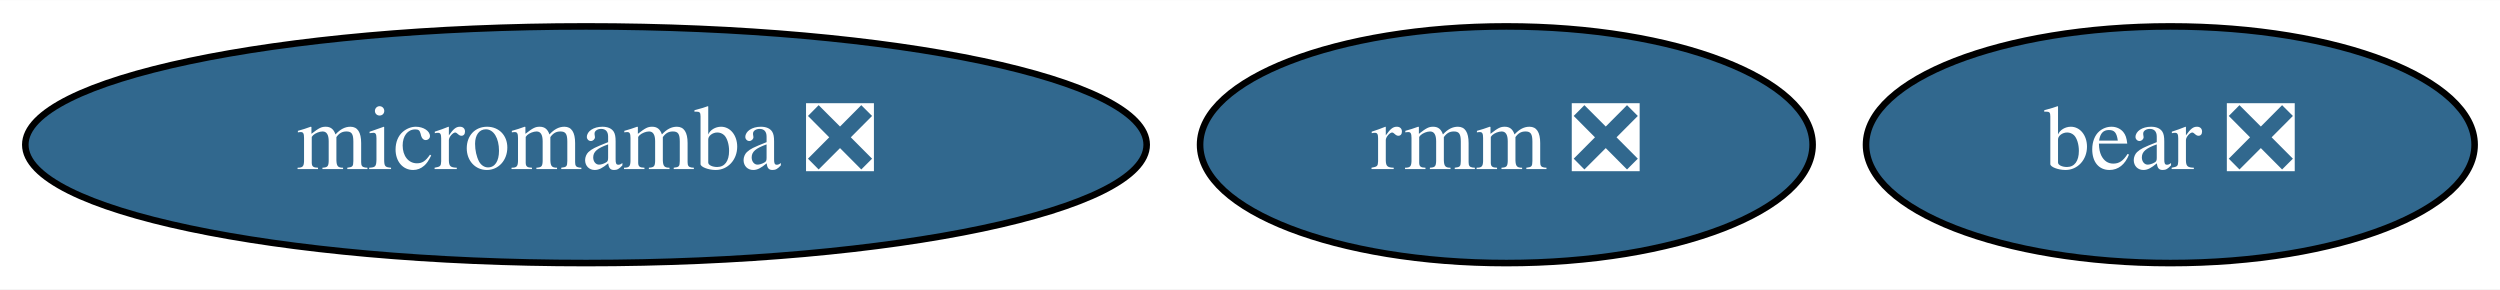
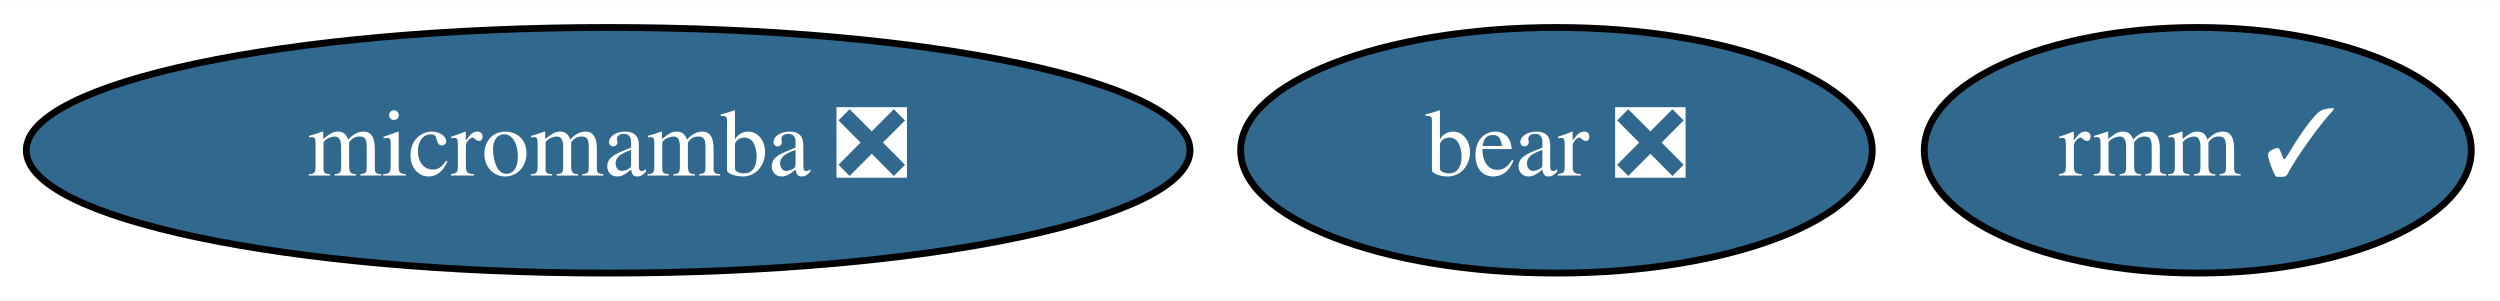
- <svg xmlns="http://www.w3.org/2000/svg" xmlns:xlink="http://www.w3.org/1999/xlink" width="380pt" height="44pt" viewBox="0.00 0.00 380.29 44.00">
+ <svg xmlns="http://www.w3.org/2000/svg" xmlns:xlink="http://www.w3.org/1999/xlink" width="366pt" height="44pt" viewBox="0.00 0.00 366.44 44.00">
  <g id="graph0" class="graph" transform="scale(1 1) rotate(0) translate(4 40)">
-     <polygon fill="white" stroke="transparent" points="-4,4 -4,-40 376.29,-40 376.29,4 -4,4" />
+     <polygon fill="white" stroke="transparent" points="-4,4 -4,-40 362.44,-40 362.44,4 -4,4" />
    <g id="node1" class="node">
      <g id="a_node1">
        <a xlink:href="https://github.com/conda-forge/micromamba-feedstock/pull/83" xlink:title="micromamba ❎">
          <ellipse fill="#31688e" stroke="black" cx="85.14" cy="-18" rx="85.29" ry="18" />
          <text text-anchor="middle" x="85.14" y="-14.3" font-family="Times,serif" font-size="14.00" fill="white">micromamba ❎</text>
        </a>
      </g>
    </g>
    <g id="node2" class="node">
      <g id="a_node2">
        <a xlink:href="https://github.com/conda-forge/bear-feedstock/pull/11" xlink:title="bear ❎">
-           <ellipse fill="#31688e" stroke="black" cx="326.14" cy="-18" rx="46.29" ry="18" />
-           <text text-anchor="middle" x="326.14" y="-14.3" font-family="Times,serif" font-size="14.00" fill="white">bear ❎</text>
+           <ellipse fill="#31688e" stroke="black" cx="224.14" cy="-18" rx="46.29" ry="18" />
+           <text text-anchor="middle" x="224.14" y="-14.3" font-family="Times,serif" font-size="14.00" fill="white">bear ❎</text>
        </a>
      </g>
    </g>
    <g id="node3" class="node">
      <g id="a_node3">
-         <a xlink:href="https://github.com/conda-forge/rmm-feedstock/pull/6" xlink:title="rmm ❎">
-           <ellipse fill="#31688e" stroke="black" cx="225.14" cy="-18" rx="46.59" ry="18" />
-           <text text-anchor="middle" x="225.14" y="-14.3" font-family="Times,serif" font-size="14.00" fill="white">rmm ❎</text>
+         <a xlink:href="https://github.com/conda-forge/rmm-feedstock/pull/6" xlink:title="rmm ✓">
+           <ellipse fill="#31688e" stroke="black" cx="318.14" cy="-18" rx="40.09" ry="18" />
+           <text text-anchor="middle" x="318.14" y="-14.3" font-family="Times,serif" font-size="14.00" fill="white">rmm ✓</text>
        </a>
      </g>
    </g>
  </g>
</svg>
